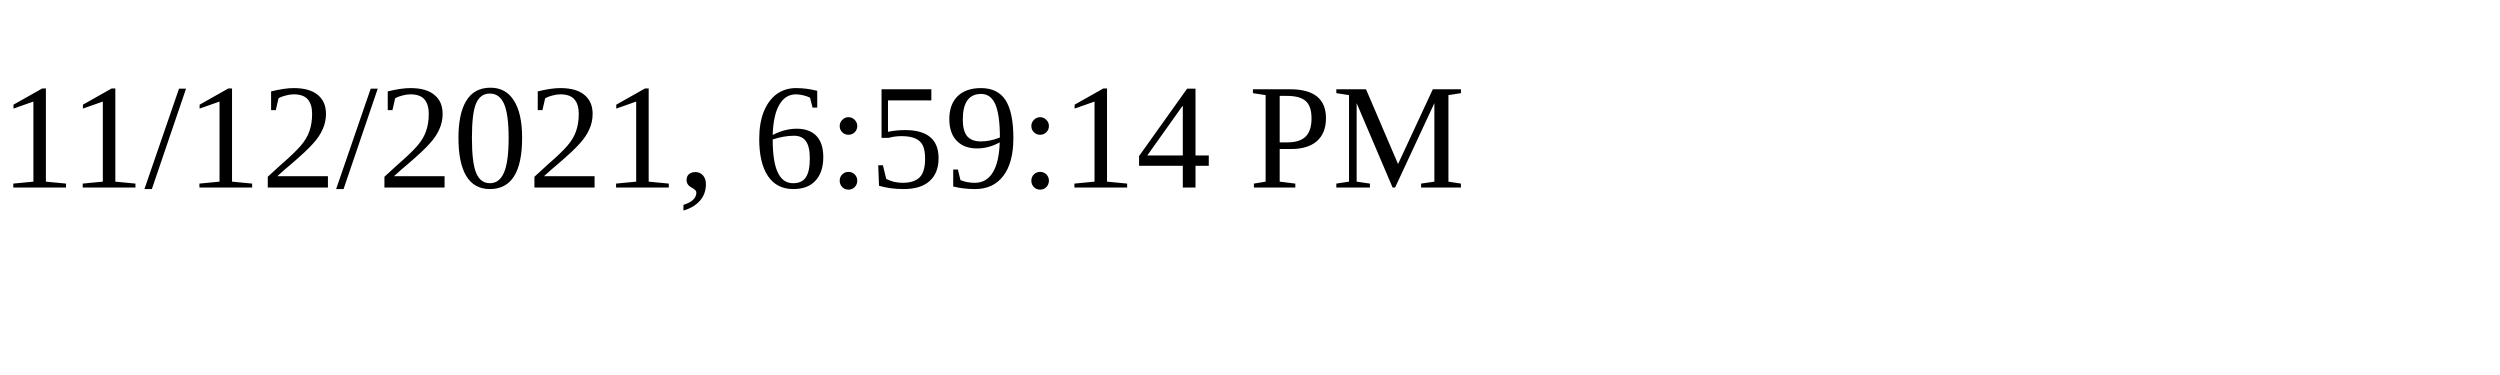
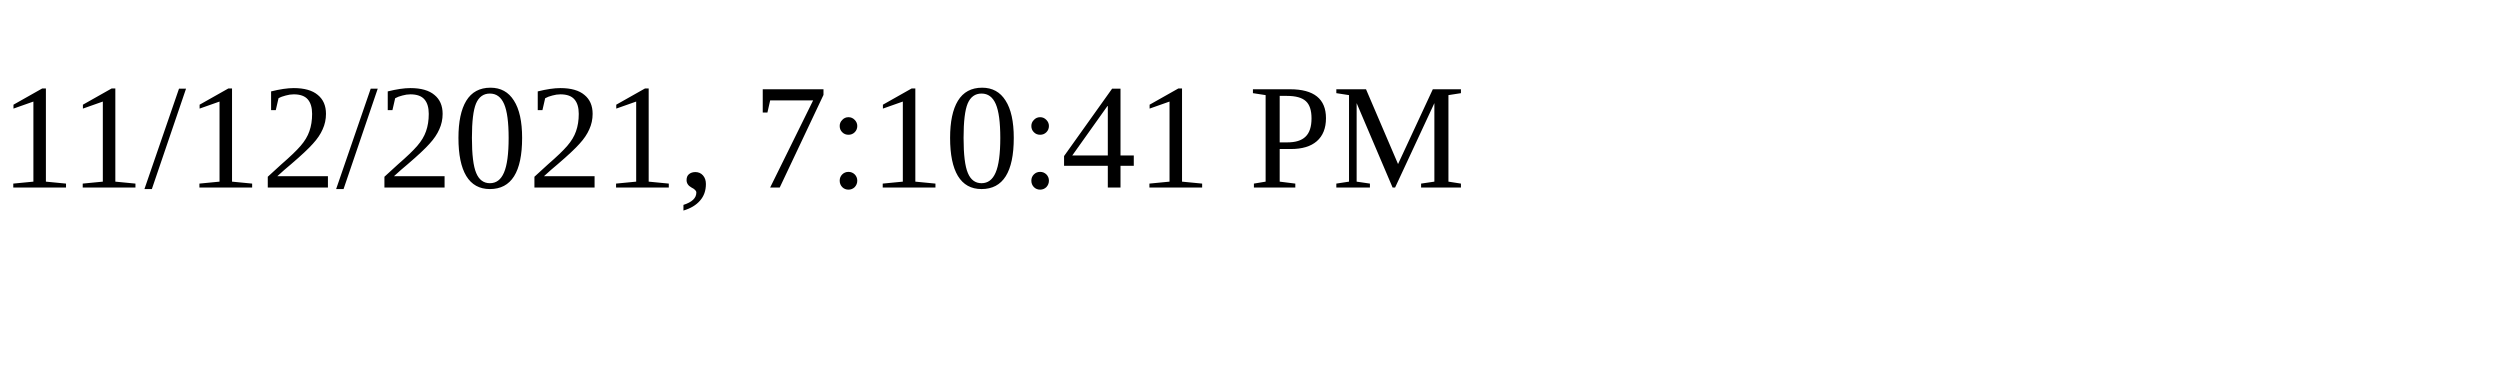
<svg xmlns="http://www.w3.org/2000/svg" height="30" width="200">
-   <text x="0" y="15">11/12/2021, 6:59:14 PM</text>
+   <text x="0" y="15">11/12/2021, 7:10:41 PM</text>
</svg>
